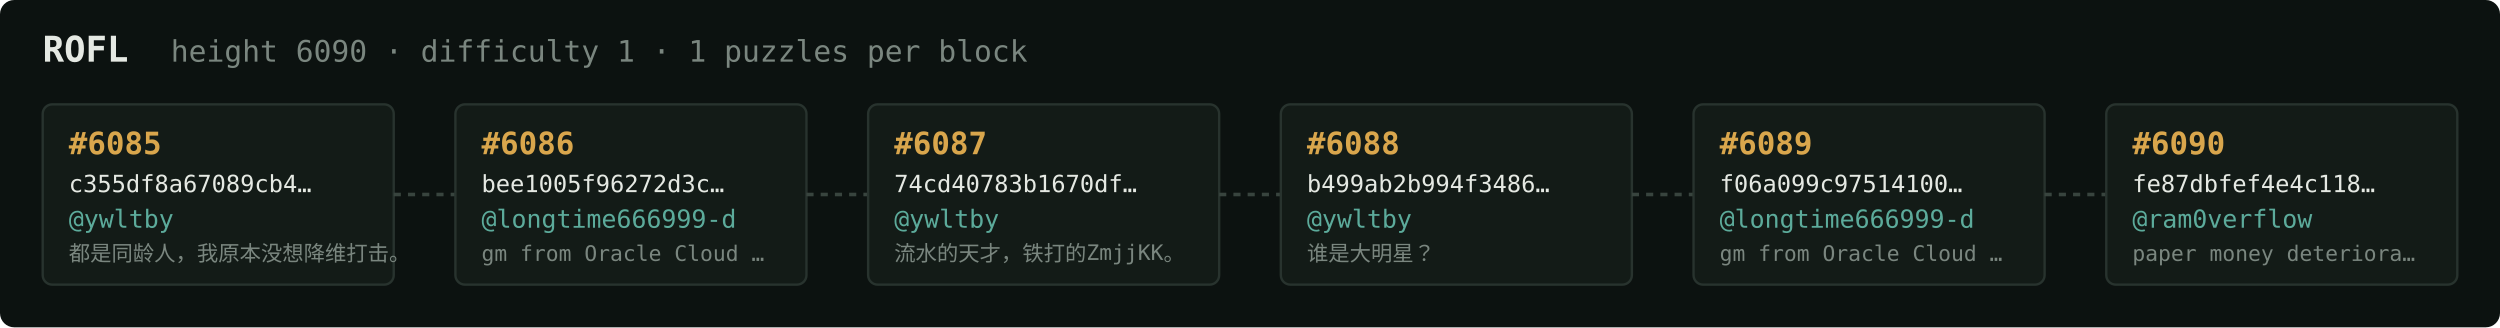
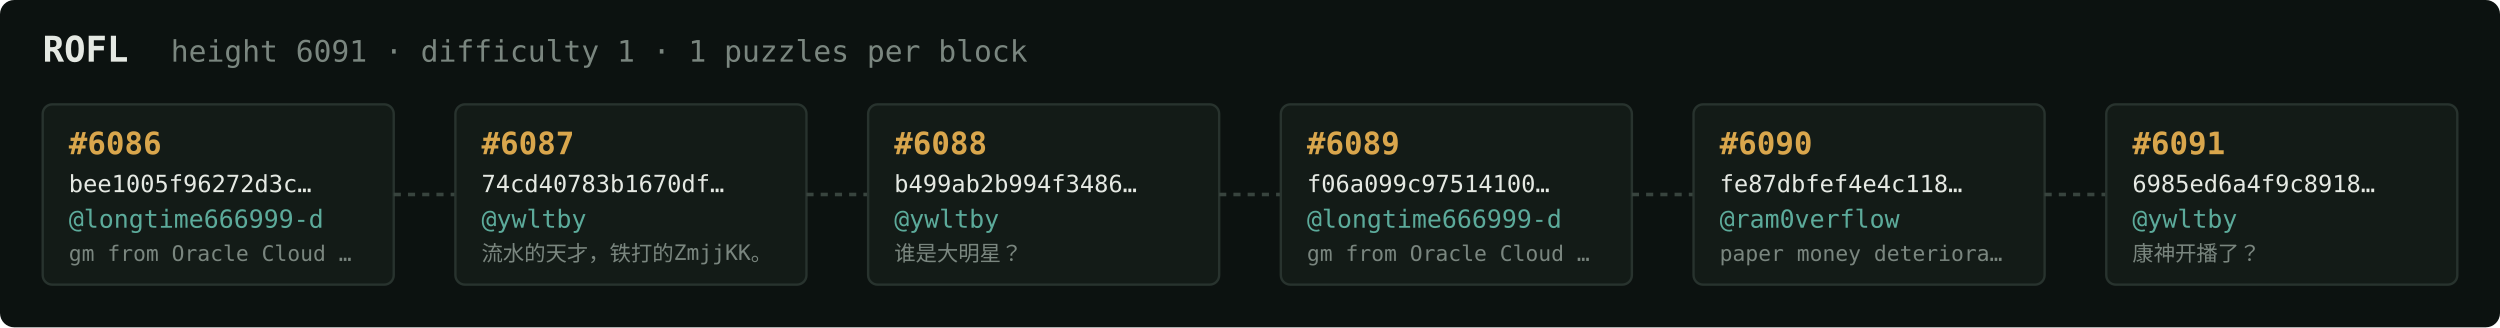
<svg xmlns="http://www.w3.org/2000/svg" width="1054" height="138" viewBox="0 0 1054 138" font-family="ui-monospace,SFMono-Regular,Menlo,monospace">
  <rect fill="#0c1210" width="1054" height="138" rx="6" />
  <text x="18" y="26" fill="#e5e9e3" font-size="15" font-weight="700">ROFL</text>
-   <text x="72" y="26" fill="#7a867f" font-size="12.5">height 6090 · difficulty 1 · 1 puzzles per block</text>
+   <text x="72" y="26" fill="#7a867f" font-size="12.5">height 6091 · difficulty 1 · 1 puzzles per block</text>
  <rect x="18" y="44" width="148" height="76" rx="4" fill="#131b17" stroke="#28332e" stroke-width="1" />
-   <text x="29" y="65" fill="#d9a64c" font-size="13" font-weight="700">#6085</text>
-   <text x="29" y="81" fill="#e5e9e3" font-size="10">c355df8a67089cb4…</text>
-   <text x="29" y="96" fill="#5cab9b" font-size="10.5">@ywltby</text>
-   <text x="29" y="110" fill="#7a867f" font-size="9">都是同龄人，我原本没想降维打击。</text>
+   <text x="29" y="65" fill="#d9a64c" font-size="13" font-weight="700">#6086</text>
+   <text x="29" y="81" fill="#e5e9e3" font-size="10">bee1005f96272d3c…</text>
+   <text x="29" y="96" fill="#5cab9b" font-size="10.5">@longtime666999-d</text>
+   <text x="29" y="110" fill="#7a867f" font-size="9">gm from Oracle Cloud …</text>
  <line x1="166" y1="82.0" x2="192" y2="82.0" stroke="#38443e" stroke-width="1.5" stroke-dasharray="3 3" />
  <rect x="192" y="44" width="148" height="76" rx="4" fill="#131b17" stroke="#28332e" stroke-width="1" />
-   <text x="203" y="65" fill="#d9a64c" font-size="13" font-weight="700">#6086</text>
-   <text x="203" y="81" fill="#e5e9e3" font-size="10">bee1005f96272d3c…</text>
-   <text x="203" y="96" fill="#5cab9b" font-size="10.5">@longtime666999-d</text>
-   <text x="203" y="110" fill="#7a867f" font-size="9">gm from Oracle Cloud …</text>
+   <text x="203" y="65" fill="#d9a64c" font-size="13" font-weight="700">#6087</text>
+   <text x="203" y="81" fill="#e5e9e3" font-size="10">74cd40783b1670df…</text>
+   <text x="203" y="96" fill="#5cab9b" font-size="10.5">@ywltby</text>
+   <text x="203" y="110" fill="#7a867f" font-size="9">流水的天才，铁打的ZmjjKK。</text>
  <line x1="340" y1="82.0" x2="366" y2="82.0" stroke="#38443e" stroke-width="1.5" stroke-dasharray="3 3" />
  <rect x="366" y="44" width="148" height="76" rx="4" fill="#131b17" stroke="#28332e" stroke-width="1" />
-   <text x="377" y="65" fill="#d9a64c" font-size="13" font-weight="700">#6087</text>
-   <text x="377" y="81" fill="#e5e9e3" font-size="10">74cd40783b1670df…</text>
+   <text x="377" y="65" fill="#d9a64c" font-size="13" font-weight="700">#6088</text>
+   <text x="377" y="81" fill="#e5e9e3" font-size="10">b499ab2b994f3486…</text>
  <text x="377" y="96" fill="#5cab9b" font-size="10.5">@ywltby</text>
-   <text x="377" y="110" fill="#7a867f" font-size="9">流水的天才，铁打的ZmjjKK。</text>
+   <text x="377" y="110" fill="#7a867f" font-size="9">谁是大明星？</text>
  <line x1="514" y1="82.0" x2="540" y2="82.0" stroke="#38443e" stroke-width="1.5" stroke-dasharray="3 3" />
  <rect x="540" y="44" width="148" height="76" rx="4" fill="#131b17" stroke="#28332e" stroke-width="1" />
-   <text x="551" y="65" fill="#d9a64c" font-size="13" font-weight="700">#6088</text>
-   <text x="551" y="81" fill="#e5e9e3" font-size="10">b499ab2b994f3486…</text>
-   <text x="551" y="96" fill="#5cab9b" font-size="10.5">@ywltby</text>
-   <text x="551" y="110" fill="#7a867f" font-size="9">谁是大明星？</text>
+   <text x="551" y="65" fill="#d9a64c" font-size="13" font-weight="700">#6089</text>
+   <text x="551" y="81" fill="#e5e9e3" font-size="10">f06a099c97514100…</text>
+   <text x="551" y="96" fill="#5cab9b" font-size="10.5">@longtime666999-d</text>
+   <text x="551" y="110" fill="#7a867f" font-size="9">gm from Oracle Cloud …</text>
  <line x1="688" y1="82.0" x2="714" y2="82.0" stroke="#38443e" stroke-width="1.5" stroke-dasharray="3 3" />
  <rect x="714" y="44" width="148" height="76" rx="4" fill="#131b17" stroke="#28332e" stroke-width="1" />
-   <text x="725" y="65" fill="#d9a64c" font-size="13" font-weight="700">#6089</text>
-   <text x="725" y="81" fill="#e5e9e3" font-size="10">f06a099c97514100…</text>
-   <text x="725" y="96" fill="#5cab9b" font-size="10.5">@longtime666999-d</text>
-   <text x="725" y="110" fill="#7a867f" font-size="9">gm from Oracle Cloud …</text>
+   <text x="725" y="65" fill="#d9a64c" font-size="13" font-weight="700">#6090</text>
+   <text x="725" y="81" fill="#e5e9e3" font-size="10">fe87dbfef4e4c118…</text>
+   <text x="725" y="96" fill="#5cab9b" font-size="10.5">@ram0verflow</text>
+   <text x="725" y="110" fill="#7a867f" font-size="9">paper money deteriora…</text>
  <line x1="862" y1="82.0" x2="888" y2="82.0" stroke="#38443e" stroke-width="1.5" stroke-dasharray="3 3" />
  <rect x="888" y="44" width="148" height="76" rx="4" fill="#131b17" stroke="#28332e" stroke-width="1" />
-   <text x="899" y="65" fill="#d9a64c" font-size="13" font-weight="700">#6090</text>
-   <text x="899" y="81" fill="#e5e9e3" font-size="10">fe87dbfef4e4c118…</text>
-   <text x="899" y="96" fill="#5cab9b" font-size="10.5">@ram0verflow</text>
-   <text x="899" y="110" fill="#7a867f" font-size="9">paper money deteriora…</text>
+   <text x="899" y="65" fill="#d9a64c" font-size="13" font-weight="700">#6091</text>
+   <text x="899" y="81" fill="#e5e9e3" font-size="10">6985ed6a4f9c8918…</text>
+   <text x="899" y="96" fill="#5cab9b" font-size="10.5">@ywltby</text>
+   <text x="899" y="110" fill="#7a867f" font-size="9">康神开播了？</text>
</svg>
